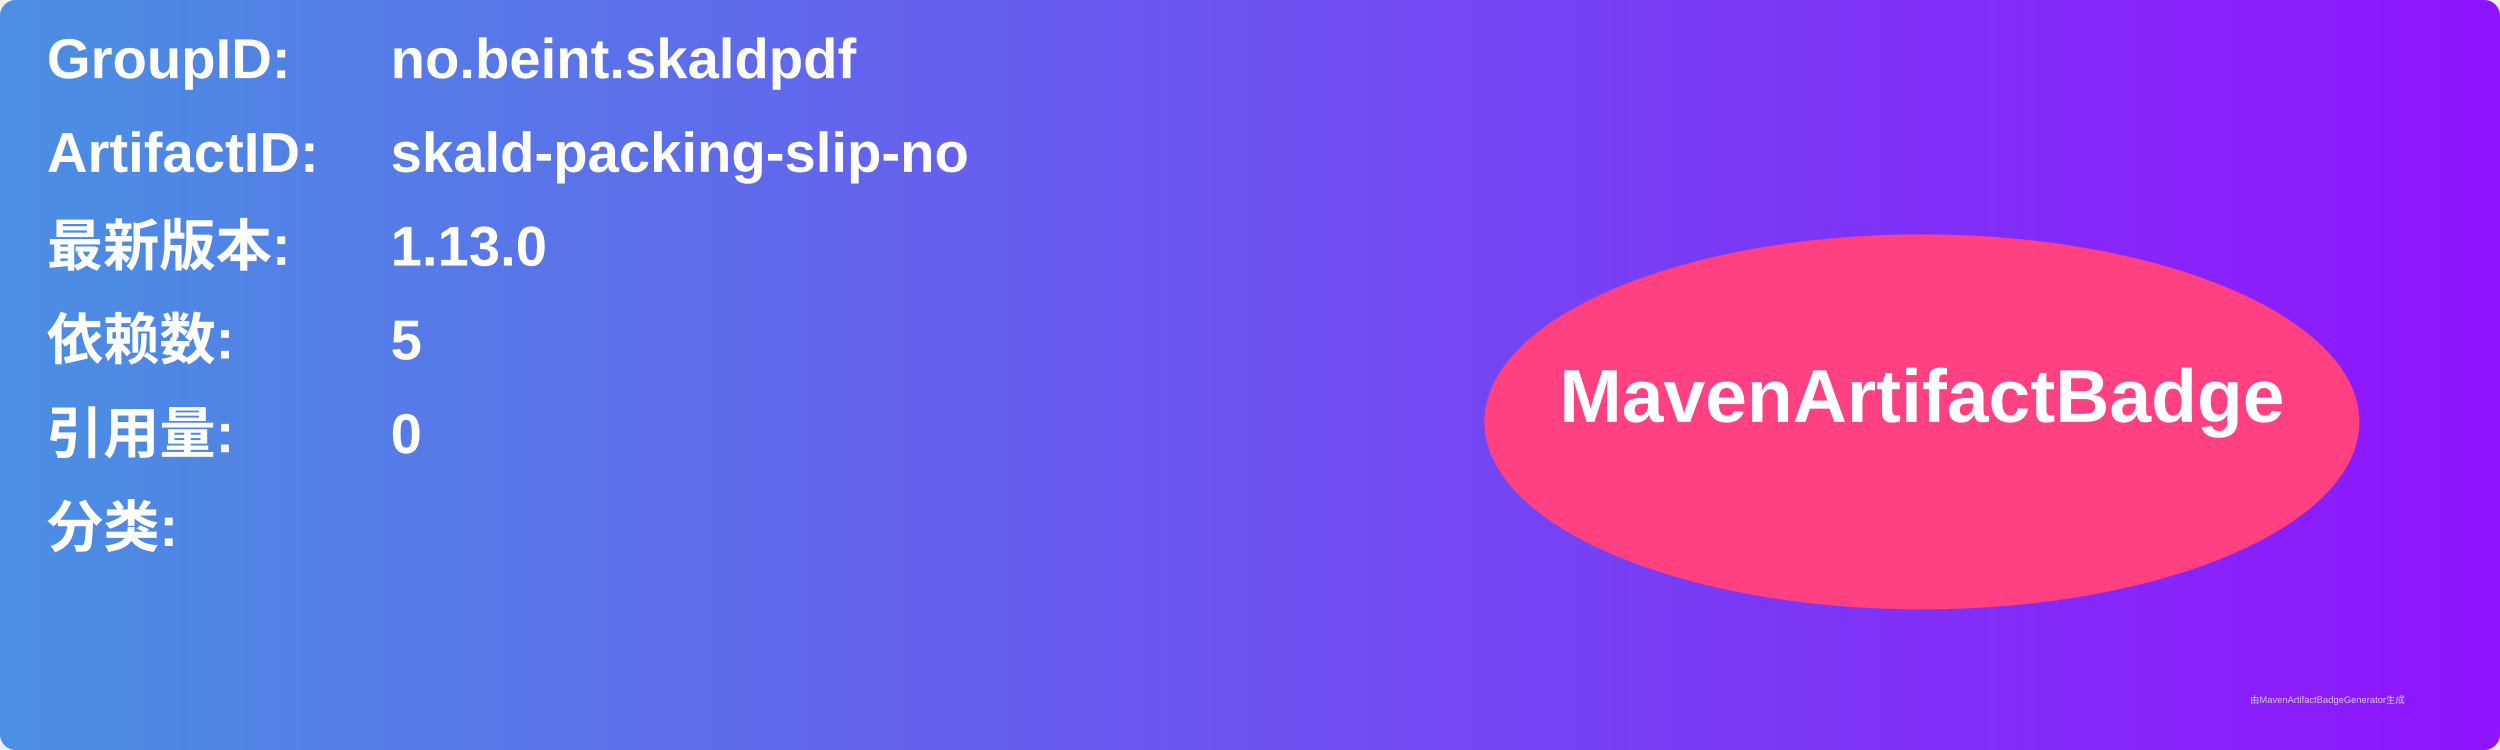
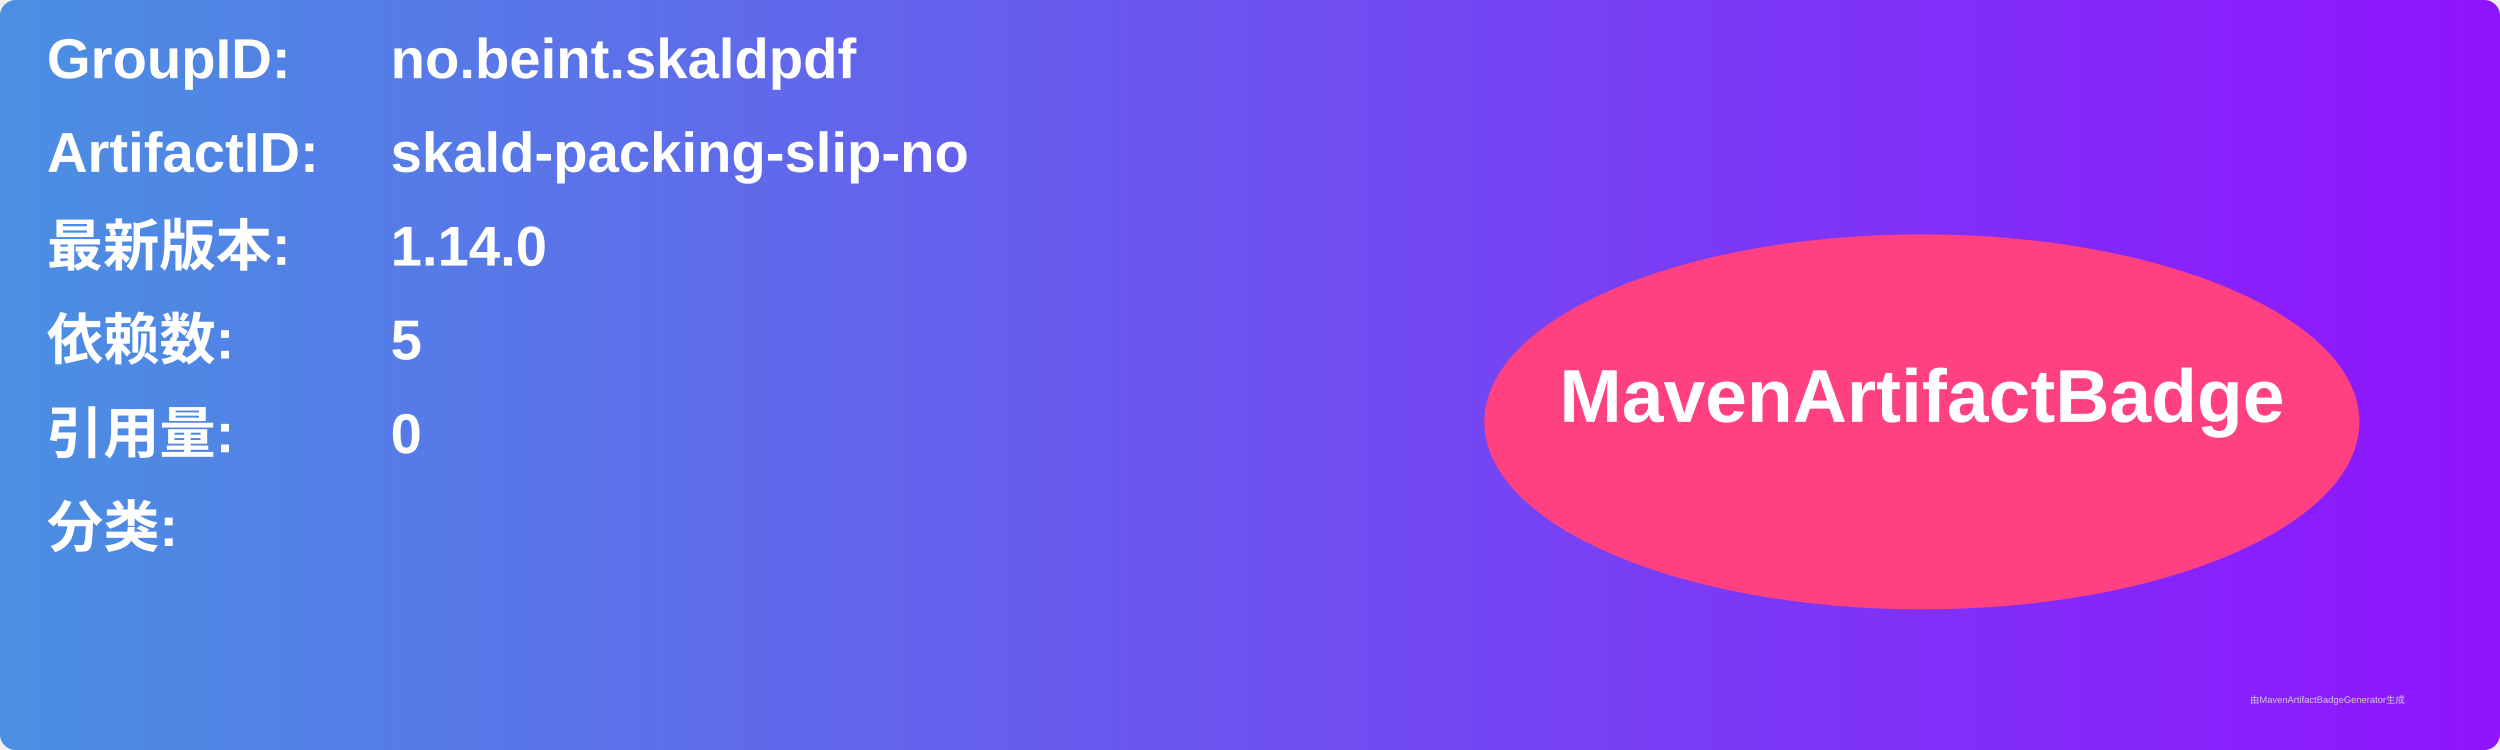
<svg xmlns="http://www.w3.org/2000/svg" width="800" height="240" viewBox="0 0 800 240">
  <linearGradient id="grad" x1="0%" y1="0%" x2="100%" y2="0%">
    <stop offset="0%" stop-color="#4a90e2" />
    <stop offset="100%" stop-color="#9013fe" />
  </linearGradient>
  <rect width="100%" height="100%" rx="5" ry="5" fill="url(#grad)" />
  <g transform="translate(15, 15)">
    <text x="0" y="10" font-family="Arial" font-size="18" fill="white" font-weight="bold" width="260">GroupID:</text>
    <text x="110" y="10" font-family="Arial" font-size="18" fill="white" font-weight="bold" width="460">no.beint.skaldpdf</text>
    <text x="0" y="40" font-family="Arial" font-size="18" fill="white" font-weight="bold" width="260">ArtifactID:</text>
    <text x="110" y="40" font-family="Arial" font-size="18" fill="white" font-weight="bold" width="460">skald-packing-slip-no</text>
    <text x="0" y="70" font-family="Arial" font-size="18" fill="white" font-weight="bold">最新版本:</text>
    <text x="110" y="70" font-family="Arial" font-size="18" fill="white" font-weight="bold">
-       <tspan font-weight="bold">1.13.0</tspan>
+       <tspan font-weight="bold">1.14.0</tspan>
    </text>
    <text x="0" y="100" font-family="Arial" font-size="18" fill="white" font-weight="bold">依赖数: </text>
    <text x="110" y="100" font-family="Arial" font-size="18" fill="white">
      <tspan font-weight="bold">5</tspan>
    </text>
    <text x="0" y="130" font-family="Arial" font-size="18" fill="white" font-weight="bold">引用量: </text>
    <text x="110" y="130" font-family="Arial" font-size="18" fill="white">
      <tspan font-weight="bold">0</tspan>
    </text>
    <text x="0" y="160" font-family="Arial" font-size="18" fill="white" font-weight="bold">分类:</text>
    <text x="10" y="190" font-family="Arial" font-size="10" fill="white">
      <tspan font-weight="bold" />
    </text>
    <ellipse cx="600" cy="120" rx="140" ry="60" fill="#ff4081" />
    <text x="600" y="120" text-anchor="middle" font-family="Arial" font-size="24" fill="white" font-weight="bold">MavenArtifactBadge</text>
  </g>
  <text x="720" y="225" font-family="Arial" font-size="3" fill="#d0d0d0">由MavenArtifactBadgeGenerator生成</text>
</svg>
